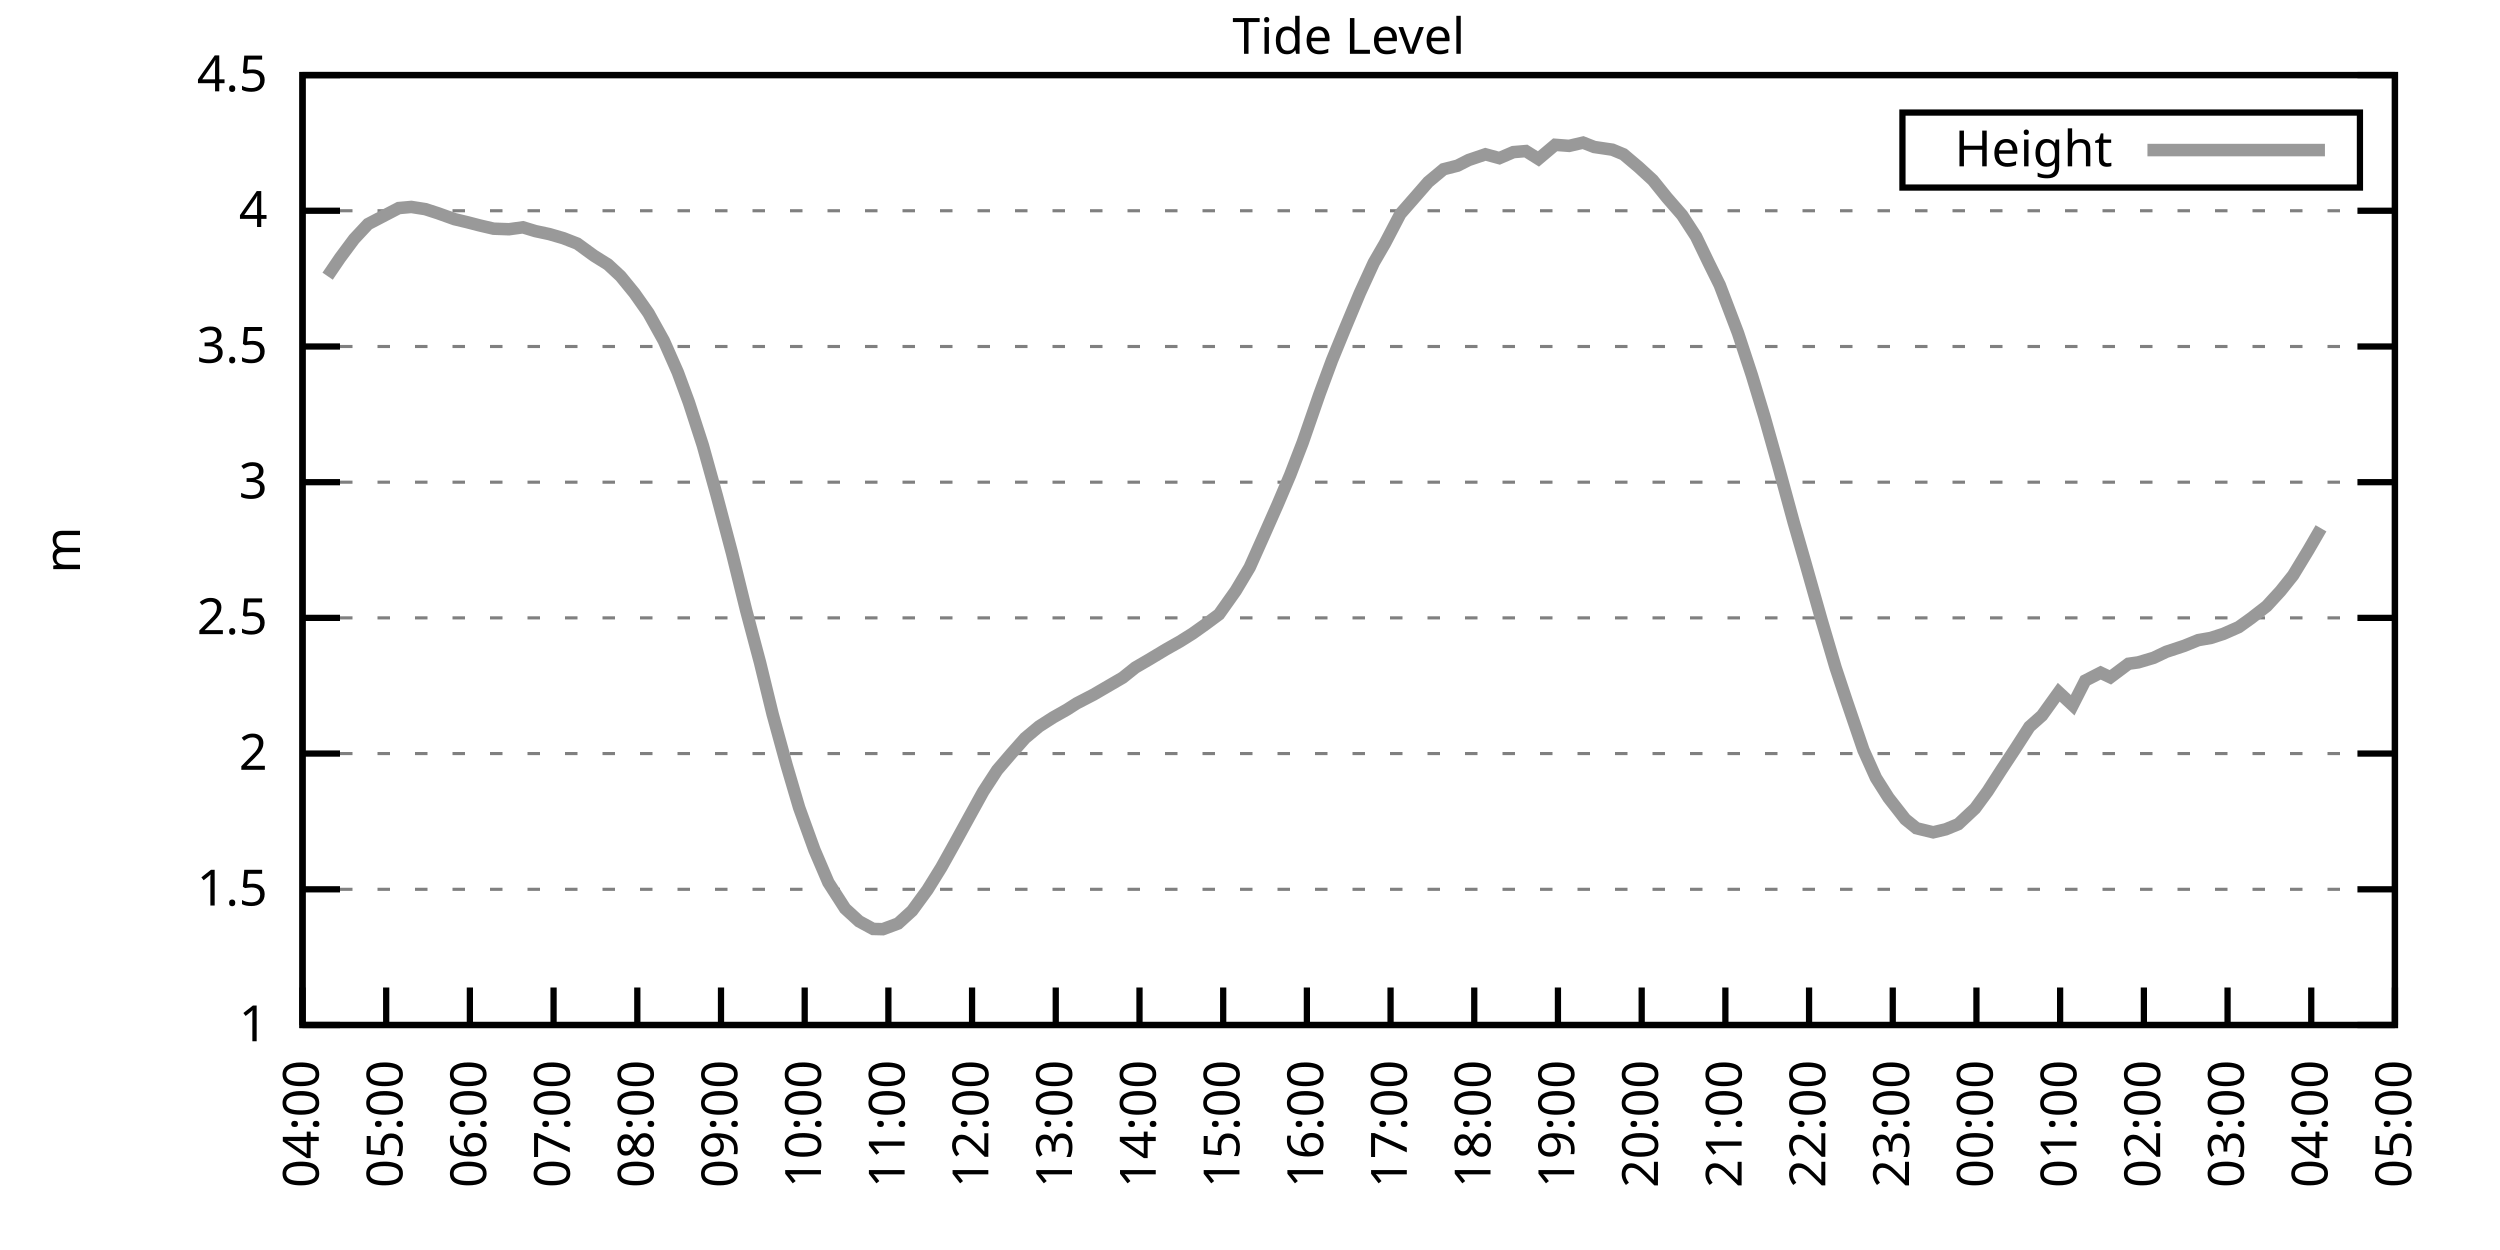
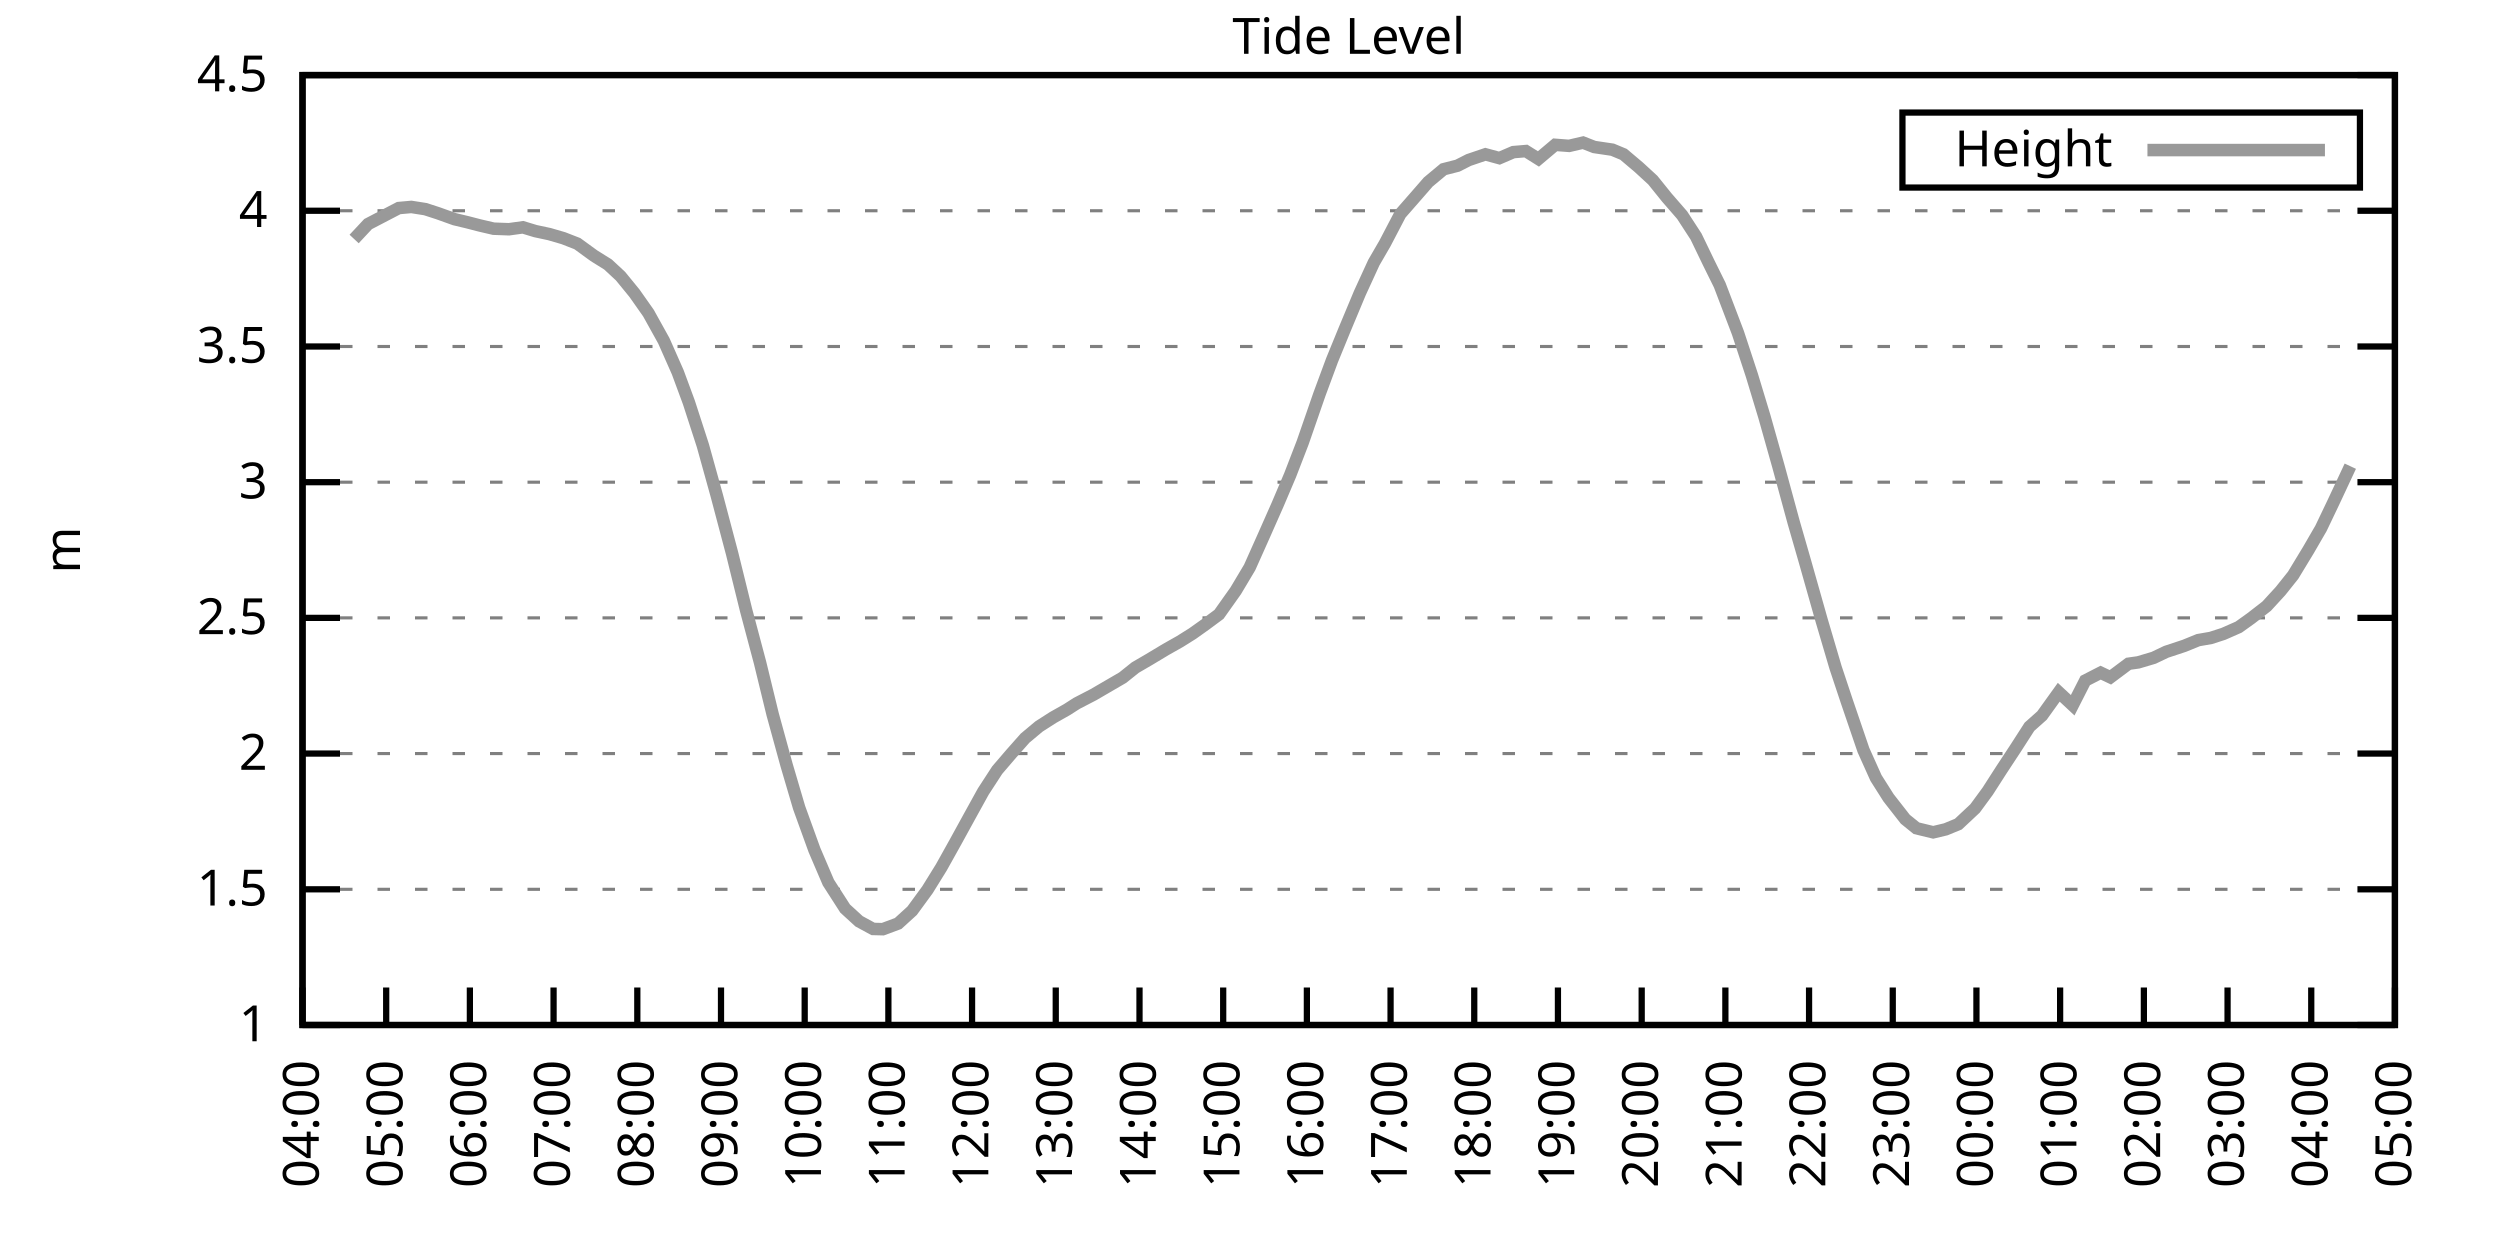
<svg xmlns="http://www.w3.org/2000/svg" xmlns:xlink="http://www.w3.org/1999/xlink" width="400" height="200" viewBox="0 0 400 200">
  <g id="gnuplot_canvas">
    <rect x="0" y="0" width="400" height="200" fill="none" />
    <defs>
      <circle id="gpDot" r="0.5" stroke-width="0.5" stroke="currentColor" />
      <path id="gpPt0" stroke-width="0.333" stroke="currentColor" d="M-1,0 h2 M0,-1 v2" />
      <path id="gpPt1" stroke-width="0.333" stroke="currentColor" d="M-1,-1 L1,1 M1,-1 L-1,1" />
      <path id="gpPt2" stroke-width="0.333" stroke="currentColor" d="M-1,0 L1,0 M0,-1 L0,1 M-1,-1 L1,1 M-1,1 L1,-1" />
      <rect id="gpPt3" stroke-width="0.333" stroke="currentColor" x="-1" y="-1" width="2" height="2" />
      <rect id="gpPt4" stroke-width="0.333" stroke="currentColor" fill="currentColor" x="-1" y="-1" width="2" height="2" />
      <circle id="gpPt5" stroke-width="0.333" stroke="currentColor" cx="0" cy="0" r="1" />
      <use xlink:href="#gpPt5" id="gpPt6" fill="currentColor" stroke="none" />
      <path id="gpPt7" stroke-width="0.333" stroke="currentColor" d="M0,-1.33 L-1.33,0.67 L1.33,0.67 z" />
      <use xlink:href="#gpPt7" id="gpPt8" fill="currentColor" stroke="none" />
      <use xlink:href="#gpPt7" id="gpPt9" stroke="currentColor" transform="rotate(180)" />
      <use xlink:href="#gpPt9" id="gpPt10" fill="currentColor" stroke="none" />
      <use xlink:href="#gpPt3" id="gpPt11" stroke="currentColor" transform="rotate(45)" />
      <use xlink:href="#gpPt11" id="gpPt12" fill="currentColor" stroke="none" />
      <path id="gpPt13" stroke-width="0.333" stroke="currentColor" d="M0,1.330 L1.265,0.411 L0.782,-1.067 L-0.782,-1.076 L-1.265,0.411 z" />
      <use xlink:href="#gpPt13" id="gpPt14" fill="currentColor" stroke="none" />
      <filter id="textbox" filterUnits="objectBoundingBox" x="0" y="0" height="1" width="1">
        <feFlood flood-color="white" flood-opacity="1" result="bgnd" />
        <feComposite in="SourceGraphic" in2="bgnd" operator="atop" />
      </filter>
      <filter id="greybox" filterUnits="objectBoundingBox" x="0" y="0" height="1" width="1">
        <feFlood flood-color="lightgrey" flood-opacity="1" result="grey" />
        <feComposite in="SourceGraphic" in2="grey" operator="atop" />
      </filter>
    </defs>
    <g fill="none" color="white" stroke="currentColor" stroke-width="1.00" stroke-linecap="butt" stroke-linejoin="miter">
</g>
    <g fill="none" color="black" stroke="currentColor" stroke-width="1.00" stroke-linecap="butt" stroke-linejoin="miter">
      <g stroke="none" shape-rendering="crispEdges">
        <polygon fill="rgb(255, 255, 255)" points="48.40,164.00 383.18,164.00 383.18,12.02 48.40,12.02 " />
      </g>
    </g>
    <g fill="none" color="black" stroke="currentColor" stroke-width="1.00" stroke-linecap="butt" stroke-linejoin="miter">
</g>
    <g fill="none" color="black" stroke="black" stroke-width="0.50" stroke-linecap="butt" stroke-linejoin="miter">
</g>
    <g fill="none" color="gray" stroke="currentColor" stroke-width="0.50" stroke-linecap="butt" stroke-linejoin="miter">
      <path stroke="gray" stroke-dasharray="2,4" class="gridline" d="M48.40,164.00 L383.19,164.00  " />
    </g>
    <g fill="none" color="gray" stroke="gray" stroke-width="1.00" stroke-linecap="butt" stroke-linejoin="miter">
</g>
    <g fill="none" color="black" stroke="currentColor" stroke-width="1.00" stroke-linecap="butt" stroke-linejoin="miter">
      <path stroke="black" d="M48.40,164.00 L54.40,164.00 M383.19,164.00 L377.19,164.00  " />
      <g transform="translate(42.80,166.60)" stroke="none" fill="black" font-family="Sans" font-size="8.00" text-anchor="end">
        <text>
          <tspan font-family="Sans"> 1</tspan>
        </text>
      </g>
    </g>
    <g fill="none" color="black" stroke="currentColor" stroke-width="1.00" stroke-linecap="butt" stroke-linejoin="miter">
</g>
    <g fill="none" color="black" stroke="black" stroke-width="0.50" stroke-linecap="butt" stroke-linejoin="miter">
</g>
    <g fill="none" color="gray" stroke="currentColor" stroke-width="0.50" stroke-linecap="butt" stroke-linejoin="miter">
      <path stroke="gray" stroke-dasharray="2,4" class="gridline" d="M48.40,142.29 L383.19,142.29  " />
    </g>
    <g fill="none" color="gray" stroke="gray" stroke-width="1.00" stroke-linecap="butt" stroke-linejoin="miter">
</g>
    <g fill="none" color="black" stroke="currentColor" stroke-width="1.00" stroke-linecap="butt" stroke-linejoin="miter">
      <path stroke="black" d="M48.40,142.29 L54.40,142.29 M383.19,142.29 L377.19,142.29  " />
      <g transform="translate(42.80,144.89)" stroke="none" fill="black" font-family="Sans" font-size="8.00" text-anchor="end">
        <text>
          <tspan font-family="Sans"> 1.5</tspan>
        </text>
      </g>
    </g>
    <g fill="none" color="black" stroke="currentColor" stroke-width="1.00" stroke-linecap="butt" stroke-linejoin="miter">
</g>
    <g fill="none" color="black" stroke="black" stroke-width="0.50" stroke-linecap="butt" stroke-linejoin="miter">
</g>
    <g fill="none" color="gray" stroke="currentColor" stroke-width="0.50" stroke-linecap="butt" stroke-linejoin="miter">
      <path stroke="gray" stroke-dasharray="2,4" class="gridline" d="M48.40,120.57 L383.19,120.57  " />
    </g>
    <g fill="none" color="gray" stroke="gray" stroke-width="1.00" stroke-linecap="butt" stroke-linejoin="miter">
</g>
    <g fill="none" color="black" stroke="currentColor" stroke-width="1.00" stroke-linecap="butt" stroke-linejoin="miter">
      <path stroke="black" d="M48.40,120.57 L54.40,120.57 M383.19,120.57 L377.19,120.57  " />
      <g transform="translate(42.80,123.17)" stroke="none" fill="black" font-family="Sans" font-size="8.00" text-anchor="end">
        <text>
          <tspan font-family="Sans"> 2</tspan>
        </text>
      </g>
    </g>
    <g fill="none" color="black" stroke="currentColor" stroke-width="1.00" stroke-linecap="butt" stroke-linejoin="miter">
</g>
    <g fill="none" color="black" stroke="black" stroke-width="0.50" stroke-linecap="butt" stroke-linejoin="miter">
</g>
    <g fill="none" color="gray" stroke="currentColor" stroke-width="0.50" stroke-linecap="butt" stroke-linejoin="miter">
      <path stroke="gray" stroke-dasharray="2,4" class="gridline" d="M48.40,98.86 L383.19,98.86  " />
    </g>
    <g fill="none" color="gray" stroke="gray" stroke-width="1.00" stroke-linecap="butt" stroke-linejoin="miter">
</g>
    <g fill="none" color="black" stroke="currentColor" stroke-width="1.00" stroke-linecap="butt" stroke-linejoin="miter">
      <path stroke="black" d="M48.40,98.86 L54.40,98.86 M383.19,98.86 L377.19,98.86  " />
      <g transform="translate(42.80,101.46)" stroke="none" fill="black" font-family="Sans" font-size="8.00" text-anchor="end">
        <text>
          <tspan font-family="Sans"> 2.5</tspan>
        </text>
      </g>
    </g>
    <g fill="none" color="black" stroke="currentColor" stroke-width="1.00" stroke-linecap="butt" stroke-linejoin="miter">
</g>
    <g fill="none" color="black" stroke="black" stroke-width="0.50" stroke-linecap="butt" stroke-linejoin="miter">
</g>
    <g fill="none" color="gray" stroke="currentColor" stroke-width="0.50" stroke-linecap="butt" stroke-linejoin="miter">
      <path stroke="gray" stroke-dasharray="2,4" class="gridline" d="M48.40,77.15 L383.19,77.15  " />
    </g>
    <g fill="none" color="gray" stroke="gray" stroke-width="1.00" stroke-linecap="butt" stroke-linejoin="miter">
</g>
    <g fill="none" color="black" stroke="currentColor" stroke-width="1.00" stroke-linecap="butt" stroke-linejoin="miter">
      <path stroke="black" d="M48.40,77.15 L54.40,77.15 M383.19,77.15 L377.19,77.15  " />
      <g transform="translate(42.80,79.75)" stroke="none" fill="black" font-family="Sans" font-size="8.00" text-anchor="end">
        <text>
          <tspan font-family="Sans"> 3</tspan>
        </text>
      </g>
    </g>
    <g fill="none" color="black" stroke="currentColor" stroke-width="1.00" stroke-linecap="butt" stroke-linejoin="miter">
</g>
    <g fill="none" color="black" stroke="black" stroke-width="0.50" stroke-linecap="butt" stroke-linejoin="miter">
</g>
    <g fill="none" color="gray" stroke="currentColor" stroke-width="0.50" stroke-linecap="butt" stroke-linejoin="miter">
      <path stroke="gray" stroke-dasharray="2,4" class="gridline" d="M48.40,55.44 L383.19,55.44  " />
    </g>
    <g fill="none" color="gray" stroke="gray" stroke-width="1.00" stroke-linecap="butt" stroke-linejoin="miter">
</g>
    <g fill="none" color="black" stroke="currentColor" stroke-width="1.00" stroke-linecap="butt" stroke-linejoin="miter">
      <path stroke="black" d="M48.40,55.44 L54.40,55.44 M383.19,55.44 L377.19,55.44  " />
      <g transform="translate(42.80,58.04)" stroke="none" fill="black" font-family="Sans" font-size="8.00" text-anchor="end">
        <text>
          <tspan font-family="Sans"> 3.5</tspan>
        </text>
      </g>
    </g>
    <g fill="none" color="black" stroke="currentColor" stroke-width="1.00" stroke-linecap="butt" stroke-linejoin="miter">
</g>
    <g fill="none" color="black" stroke="black" stroke-width="0.50" stroke-linecap="butt" stroke-linejoin="miter">
</g>
    <g fill="none" color="gray" stroke="currentColor" stroke-width="0.50" stroke-linecap="butt" stroke-linejoin="miter">
      <path stroke="gray" stroke-dasharray="2,4" class="gridline" d="M48.40,33.72 L383.19,33.72  " />
    </g>
    <g fill="none" color="gray" stroke="gray" stroke-width="1.00" stroke-linecap="butt" stroke-linejoin="miter">
</g>
    <g fill="none" color="black" stroke="currentColor" stroke-width="1.00" stroke-linecap="butt" stroke-linejoin="miter">
      <path stroke="black" d="M48.40,33.72 L54.40,33.72 M383.19,33.72 L377.19,33.72  " />
      <g transform="translate(42.80,36.32)" stroke="none" fill="black" font-family="Sans" font-size="8.00" text-anchor="end">
        <text>
          <tspan font-family="Sans"> 4</tspan>
        </text>
      </g>
    </g>
    <g fill="none" color="black" stroke="currentColor" stroke-width="1.00" stroke-linecap="butt" stroke-linejoin="miter">
</g>
    <g fill="none" color="black" stroke="black" stroke-width="0.50" stroke-linecap="butt" stroke-linejoin="miter">
</g>
    <g fill="none" color="gray" stroke="currentColor" stroke-width="0.50" stroke-linecap="butt" stroke-linejoin="miter">
      <path stroke="gray" stroke-dasharray="2,4" class="gridline" d="M48.40,12.01 L383.19,12.01  " />
    </g>
    <g fill="none" color="gray" stroke="gray" stroke-width="1.00" stroke-linecap="butt" stroke-linejoin="miter">
</g>
    <g fill="none" color="black" stroke="currentColor" stroke-width="1.00" stroke-linecap="butt" stroke-linejoin="miter">
      <path stroke="black" d="M48.40,12.01 L54.40,12.01 M383.19,12.01 L377.19,12.01  " />
      <g transform="translate(42.80,14.61)" stroke="none" fill="black" font-family="Sans" font-size="8.00" text-anchor="end">
        <text>
          <tspan font-family="Sans"> 4.5</tspan>
        </text>
      </g>
    </g>
    <g fill="none" color="black" stroke="currentColor" stroke-width="1.00" stroke-linecap="butt" stroke-linejoin="miter">
      <path stroke="black" d="M48.40,164.00 L48.40,158.00  " />
      <g transform="translate(51.00,169.60) rotate(270.00)" stroke="none" fill="black" font-family="Sans" font-size="8.00" text-anchor="end">
        <text>
          <tspan font-family="Sans">04:00</tspan>
        </text>
      </g>
    </g>
    <g fill="none" color="black" stroke="currentColor" stroke-width="1.00" stroke-linecap="butt" stroke-linejoin="miter">
      <path stroke="black" d="M61.79,164.00 L61.79,158.00  " />
      <g transform="translate(64.39,169.60) rotate(270.00)" stroke="none" fill="black" font-family="Sans" font-size="8.00" text-anchor="end">
        <text>
          <tspan font-family="Sans">05:00</tspan>
        </text>
      </g>
    </g>
    <g fill="none" color="black" stroke="currentColor" stroke-width="1.00" stroke-linecap="butt" stroke-linejoin="miter">
      <path stroke="black" d="M75.18,164.00 L75.18,158.00  " />
      <g transform="translate(77.78,169.60) rotate(270.00)" stroke="none" fill="black" font-family="Sans" font-size="8.00" text-anchor="end">
        <text>
          <tspan font-family="Sans">06:00</tspan>
        </text>
      </g>
    </g>
    <g fill="none" color="black" stroke="currentColor" stroke-width="1.00" stroke-linecap="butt" stroke-linejoin="miter">
      <path stroke="black" d="M88.57,164.00 L88.57,158.00  " />
      <g transform="translate(91.17,169.60) rotate(270.00)" stroke="none" fill="black" font-family="Sans" font-size="8.00" text-anchor="end">
        <text>
          <tspan font-family="Sans">07:00</tspan>
        </text>
      </g>
    </g>
    <g fill="none" color="black" stroke="currentColor" stroke-width="1.00" stroke-linecap="butt" stroke-linejoin="miter">
      <path stroke="black" d="M101.97,164.00 L101.97,158.00  " />
      <g transform="translate(104.57,169.60) rotate(270.00)" stroke="none" fill="black" font-family="Sans" font-size="8.00" text-anchor="end">
        <text>
          <tspan font-family="Sans">08:00</tspan>
        </text>
      </g>
    </g>
    <g fill="none" color="black" stroke="currentColor" stroke-width="1.00" stroke-linecap="butt" stroke-linejoin="miter">
      <path stroke="black" d="M115.36,164.00 L115.36,158.00  " />
      <g transform="translate(117.96,169.60) rotate(270.00)" stroke="none" fill="black" font-family="Sans" font-size="8.00" text-anchor="end">
        <text>
          <tspan font-family="Sans">09:00</tspan>
        </text>
      </g>
    </g>
    <g fill="none" color="black" stroke="currentColor" stroke-width="1.00" stroke-linecap="butt" stroke-linejoin="miter">
      <path stroke="black" d="M128.75,164.00 L128.75,158.00  " />
      <g transform="translate(131.35,169.60) rotate(270.00)" stroke="none" fill="black" font-family="Sans" font-size="8.00" text-anchor="end">
        <text>
          <tspan font-family="Sans">10:00</tspan>
        </text>
      </g>
    </g>
    <g fill="none" color="black" stroke="currentColor" stroke-width="1.00" stroke-linecap="butt" stroke-linejoin="miter">
      <path stroke="black" d="M142.14,164.00 L142.14,158.00  " />
      <g transform="translate(144.74,169.60) rotate(270.00)" stroke="none" fill="black" font-family="Sans" font-size="8.00" text-anchor="end">
        <text>
          <tspan font-family="Sans">11:00</tspan>
        </text>
      </g>
    </g>
    <g fill="none" color="black" stroke="currentColor" stroke-width="1.00" stroke-linecap="butt" stroke-linejoin="miter">
      <path stroke="black" d="M155.53,164.00 L155.53,158.00  " />
      <g transform="translate(158.13,169.60) rotate(270.00)" stroke="none" fill="black" font-family="Sans" font-size="8.00" text-anchor="end">
        <text>
          <tspan font-family="Sans">12:00</tspan>
        </text>
      </g>
    </g>
    <g fill="none" color="black" stroke="currentColor" stroke-width="1.00" stroke-linecap="butt" stroke-linejoin="miter">
      <path stroke="black" d="M168.92,164.00 L168.92,158.00  " />
      <g transform="translate(171.52,169.60) rotate(270.00)" stroke="none" fill="black" font-family="Sans" font-size="8.00" text-anchor="end">
        <text>
          <tspan font-family="Sans">13:00</tspan>
        </text>
      </g>
    </g>
    <g fill="none" color="black" stroke="currentColor" stroke-width="1.00" stroke-linecap="butt" stroke-linejoin="miter">
      <path stroke="black" d="M182.32,164.00 L182.32,158.00  " />
      <g transform="translate(184.92,169.60) rotate(270.00)" stroke="none" fill="black" font-family="Sans" font-size="8.00" text-anchor="end">
        <text>
          <tspan font-family="Sans">14:00</tspan>
        </text>
      </g>
    </g>
    <g fill="none" color="black" stroke="currentColor" stroke-width="1.00" stroke-linecap="butt" stroke-linejoin="miter">
      <path stroke="black" d="M195.71,164.00 L195.71,158.00  " />
      <g transform="translate(198.31,169.60) rotate(270.00)" stroke="none" fill="black" font-family="Sans" font-size="8.00" text-anchor="end">
        <text>
          <tspan font-family="Sans">15:00</tspan>
        </text>
      </g>
    </g>
    <g fill="none" color="black" stroke="currentColor" stroke-width="1.00" stroke-linecap="butt" stroke-linejoin="miter">
      <path stroke="black" d="M209.10,164.00 L209.10,158.00  " />
      <g transform="translate(211.70,169.60) rotate(270.00)" stroke="none" fill="black" font-family="Sans" font-size="8.00" text-anchor="end">
        <text>
          <tspan font-family="Sans">16:00</tspan>
        </text>
      </g>
    </g>
    <g fill="none" color="black" stroke="currentColor" stroke-width="1.00" stroke-linecap="butt" stroke-linejoin="miter">
      <path stroke="black" d="M222.49,164.00 L222.49,158.00  " />
      <g transform="translate(225.09,169.60) rotate(270.00)" stroke="none" fill="black" font-family="Sans" font-size="8.00" text-anchor="end">
        <text>
          <tspan font-family="Sans">17:00</tspan>
        </text>
      </g>
    </g>
    <g fill="none" color="black" stroke="currentColor" stroke-width="1.00" stroke-linecap="butt" stroke-linejoin="miter">
      <path stroke="black" d="M235.88,164.00 L235.88,158.00  " />
      <g transform="translate(238.48,169.60) rotate(270.00)" stroke="none" fill="black" font-family="Sans" font-size="8.00" text-anchor="end">
        <text>
          <tspan font-family="Sans">18:00</tspan>
        </text>
      </g>
    </g>
    <g fill="none" color="black" stroke="currentColor" stroke-width="1.00" stroke-linecap="butt" stroke-linejoin="miter">
      <path stroke="black" d="M249.27,164.00 L249.27,158.00  " />
      <g transform="translate(251.87,169.60) rotate(270.00)" stroke="none" fill="black" font-family="Sans" font-size="8.00" text-anchor="end">
        <text>
          <tspan font-family="Sans">19:00</tspan>
        </text>
      </g>
    </g>
    <g fill="none" color="black" stroke="currentColor" stroke-width="1.00" stroke-linecap="butt" stroke-linejoin="miter">
      <path stroke="black" d="M262.67,164.00 L262.67,158.00  " />
      <g transform="translate(265.27,169.60) rotate(270.00)" stroke="none" fill="black" font-family="Sans" font-size="8.00" text-anchor="end">
        <text>
          <tspan font-family="Sans">20:00</tspan>
        </text>
      </g>
    </g>
    <g fill="none" color="black" stroke="currentColor" stroke-width="1.00" stroke-linecap="butt" stroke-linejoin="miter">
      <path stroke="black" d="M276.06,164.00 L276.06,158.00  " />
      <g transform="translate(278.66,169.60) rotate(270.00)" stroke="none" fill="black" font-family="Sans" font-size="8.00" text-anchor="end">
        <text>
          <tspan font-family="Sans">21:00</tspan>
        </text>
      </g>
    </g>
    <g fill="none" color="black" stroke="currentColor" stroke-width="1.00" stroke-linecap="butt" stroke-linejoin="miter">
      <path stroke="black" d="M289.45,164.00 L289.45,158.00  " />
      <g transform="translate(292.05,169.60) rotate(270.00)" stroke="none" fill="black" font-family="Sans" font-size="8.00" text-anchor="end">
        <text>
          <tspan font-family="Sans">22:00</tspan>
        </text>
      </g>
    </g>
    <g fill="none" color="black" stroke="currentColor" stroke-width="1.00" stroke-linecap="butt" stroke-linejoin="miter">
      <path stroke="black" d="M302.84,164.00 L302.84,158.00  " />
      <g transform="translate(305.44,169.60) rotate(270.00)" stroke="none" fill="black" font-family="Sans" font-size="8.00" text-anchor="end">
        <text>
          <tspan font-family="Sans">23:00</tspan>
        </text>
      </g>
    </g>
    <g fill="none" color="black" stroke="currentColor" stroke-width="1.00" stroke-linecap="butt" stroke-linejoin="miter">
      <path stroke="black" d="M316.23,164.00 L316.23,158.00  " />
      <g transform="translate(318.83,169.60) rotate(270.00)" stroke="none" fill="black" font-family="Sans" font-size="8.00" text-anchor="end">
        <text>
          <tspan font-family="Sans">00:00</tspan>
        </text>
      </g>
    </g>
    <g fill="none" color="black" stroke="currentColor" stroke-width="1.00" stroke-linecap="butt" stroke-linejoin="miter">
      <path stroke="black" d="M329.62,164.00 L329.62,158.00  " />
      <g transform="translate(332.22,169.60) rotate(270.00)" stroke="none" fill="black" font-family="Sans" font-size="8.00" text-anchor="end">
        <text>
          <tspan font-family="Sans">01:00</tspan>
        </text>
      </g>
    </g>
    <g fill="none" color="black" stroke="currentColor" stroke-width="1.00" stroke-linecap="butt" stroke-linejoin="miter">
      <path stroke="black" d="M343.02,164.00 L343.02,158.00  " />
      <g transform="translate(345.62,169.60) rotate(270.00)" stroke="none" fill="black" font-family="Sans" font-size="8.00" text-anchor="end">
        <text>
          <tspan font-family="Sans">02:00</tspan>
        </text>
      </g>
    </g>
    <g fill="none" color="black" stroke="currentColor" stroke-width="1.00" stroke-linecap="butt" stroke-linejoin="miter">
      <path stroke="black" d="M356.41,164.00 L356.41,158.00  " />
      <g transform="translate(359.01,169.60) rotate(270.00)" stroke="none" fill="black" font-family="Sans" font-size="8.00" text-anchor="end">
        <text>
          <tspan font-family="Sans">03:00</tspan>
        </text>
      </g>
    </g>
    <g fill="none" color="black" stroke="currentColor" stroke-width="1.00" stroke-linecap="butt" stroke-linejoin="miter">
      <path stroke="black" d="M369.80,164.00 L369.80,158.00  " />
      <g transform="translate(372.40,169.60) rotate(270.00)" stroke="none" fill="black" font-family="Sans" font-size="8.00" text-anchor="end">
        <text>
          <tspan font-family="Sans">04:00</tspan>
        </text>
      </g>
    </g>
    <g fill="none" color="black" stroke="currentColor" stroke-width="1.00" stroke-linecap="butt" stroke-linejoin="miter">
      <path stroke="black" d="M383.19,164.00 L383.19,158.00  " />
      <g transform="translate(385.79,169.60) rotate(270.00)" stroke="none" fill="black" font-family="Sans" font-size="8.00" text-anchor="end">
        <text>
          <tspan font-family="Sans">05:00</tspan>
        </text>
      </g>
    </g>
    <g fill="none" color="black" stroke="currentColor" stroke-width="1.00" stroke-linecap="butt" stroke-linejoin="miter">
</g>
    <g fill="none" color="black" stroke="currentColor" stroke-width="1.00" stroke-linecap="butt" stroke-linejoin="miter">
      <path stroke="black" d="M48.40,12.01 L48.40,164.00 L383.19,164.00 L383.19,12.01 L48.40,12.01 Z  " />
    </g>
    <g fill="none" color="black" stroke="currentColor" stroke-width="1.00" stroke-linecap="butt" stroke-linejoin="miter">
</g>
    <g fill="none" color="black" stroke="currentColor" stroke-width="1.00" stroke-linecap="butt" stroke-linejoin="miter">
      <path stroke="black" d="M304.39,30.01 L304.39,18.01 L377.59,18.01 L377.59,30.01 L304.39,30.01 Z  " />
    </g>
    <g id="Tide_level_plot_1">
      <g fill="none" color="white" stroke="black" stroke-width="2.00" stroke-linecap="butt" stroke-linejoin="miter">
</g>
      <g fill="none" color="black" stroke="currentColor" stroke-width="2.00" stroke-linecap="butt" stroke-linejoin="miter">
        <g transform="translate(337.99,26.61)" stroke="none" fill="black" font-family="Sans" font-size="8.00" text-anchor="end">
          <text>
            <tspan font-family="Sans">Height</tspan>
          </text>
        </g>
      </g>
      <g fill="none" color="black" stroke="currentColor" stroke-width="2.00" stroke-linecap="butt" stroke-linejoin="miter">
-         <path stroke="rgb(153, 153, 153)" d="M343.59,24.01 L371.99,24.01 M52.42,44.19 L54.43,41.24 L56.66,38.24 L58.89,35.85 L63.80,33.29 L65.81,33.11   L68.04,33.46 L70.05,34.11 L72.73,35.07 L74.74,35.55 L76.75,36.07 L78.98,36.59 L81.43,36.68 L83.66,36.37   L85.67,36.98 L87.91,37.46 L90.14,38.11 L92.37,38.98 L95.05,40.93 L97.28,42.32 L99.29,44.19 L101.52,46.92   L103.75,50.09 L106.21,54.52 L108.44,59.56 L110.22,64.38 L112.46,71.29 L114.69,79.32 L117.14,88.57 L119.38,97.65   L121.61,106.03 L123.62,114.28 L125.85,122.40 L127.86,129.22 L130.31,135.99 L132.54,141.20 L135.22,145.37 L137.45,147.41   L139.69,148.63 L141.25,148.67 L143.70,147.76 L145.94,145.72 L148.39,142.37 L150.62,138.77 L152.85,134.77 L155.09,130.69   L157.32,126.65 L159.55,123.22 L161.78,120.62 L164.01,118.10 L166.25,116.23 L168.48,114.80 L170.71,113.54 L172.27,112.54   L174.95,111.15 L177.63,109.59 L179.64,108.42 L181.65,106.81 L183.88,105.51 L186.56,103.90 L188.79,102.64 L190.80,101.38   L192.81,99.95 L195.04,98.30 L197.72,94.52 L199.95,90.78 L202.18,85.79 L204.41,80.75 L206.42,76.02 L208.43,70.81   L211.11,63.08 L213.12,57.65 L215.13,52.74 L217.58,46.88 L219.81,42.02 L221.60,38.93 L224.05,34.24 L226.29,31.68   L228.52,29.12 L230.97,27.08 L233.20,26.51 L234.99,25.60 L237.67,24.69 L239.90,25.30 L242.13,24.34 L244.14,24.17   L246.15,25.43 L248.83,23.17 L251.06,23.34 L253.29,22.82 L255.08,23.52 L257.98,23.95 L259.76,24.69 L262.22,26.77   L264.45,28.82 L266.68,31.59 L269.14,34.42 L271.37,37.85 L273.38,42.02 L275.16,45.62 L278.07,53.26 L280.30,60.04   L282.31,66.68 L284.54,74.59 L286.99,83.58 L288.78,89.79 L291.46,99.25 L293.69,106.81 L295.48,112.19 L298.15,120.01   L300.16,124.48 L302.17,127.65 L304.85,131.08 L306.63,132.52 L309.31,133.17 L311.32,132.69 L313.33,131.86 L316.01,129.35   L318.02,126.61 L320.25,123.14 L322.48,119.75 L324.71,116.28 L326.72,114.49 L329.40,110.76 L331.63,112.84 L333.64,108.89   L336.10,107.63 L337.66,108.37 L340.56,106.20 L342.12,105.98 L344.58,105.25 L346.59,104.29 L349.49,103.33 L351.72,102.42   L353.73,102.07 L355.74,101.42 L358.19,100.34 L360.20,98.90 L362.66,96.99 L364.89,94.56 L366.90,92.04 L369.35,88.00   L371.36,84.53  " />
+         <path stroke="rgb(153, 153, 153)" d="M343.59,24.01 L371.99,24.01 M56.66,38.24 L58.89,35.85 L63.80,33.29 L65.81,33.11 L68.04,33.46 L70.05,34.11   L72.73,35.07 L74.74,35.55 L76.75,36.07 L78.98,36.59 L81.43,36.68 L83.66,36.37 L85.67,36.98 L87.91,37.46   L90.14,38.11 L92.37,38.98 L95.05,40.93 L97.28,42.32 L99.29,44.19 L101.52,46.92 L103.75,50.09 L106.21,54.52   L108.44,59.56 L110.22,64.38 L112.46,71.29 L114.69,79.32 L117.14,88.57 L119.38,97.65 L121.61,106.03 L123.62,114.28   L125.85,122.40 L127.86,129.22 L130.31,135.99 L132.54,141.20 L135.22,145.37 L137.45,147.41 L139.69,148.63 L141.25,148.67   L143.70,147.76 L145.94,145.72 L148.39,142.37 L150.62,138.77 L152.85,134.77 L155.09,130.69 L157.32,126.65 L159.55,123.22   L161.78,120.62 L164.01,118.10 L166.25,116.23 L168.48,114.80 L170.71,113.54 L172.27,112.54 L174.95,111.15 L177.63,109.59   L179.64,108.42 L181.65,106.81 L183.88,105.51 L186.56,103.90 L188.79,102.64 L190.80,101.38 L192.81,99.95 L195.04,98.30   L197.72,94.52 L199.95,90.78 L202.18,85.79 L204.41,80.75 L206.42,76.02 L208.43,70.81 L211.11,63.08 L213.12,57.65   L215.13,52.74 L217.58,46.88 L219.81,42.02 L221.60,38.93 L224.05,34.24 L226.29,31.68 L228.52,29.12 L230.97,27.08   L233.20,26.51 L234.99,25.60 L237.67,24.69 L239.90,25.30 L242.13,24.34 L244.14,24.17 L246.15,25.43 L248.83,23.17   L251.06,23.34 L253.29,22.82 L255.08,23.52 L257.98,23.95 L259.76,24.69 L262.22,26.77 L264.45,28.82 L266.68,31.59   L269.14,34.42 L271.37,37.85 L273.38,42.02 L275.16,45.62 L278.07,53.26 L280.30,60.04 L282.31,66.68 L284.54,74.59   L286.99,83.58 L288.78,89.79 L291.46,99.25 L293.69,106.81 L295.48,112.19 L298.15,120.01 L300.16,124.48 L302.17,127.65   L304.85,131.08 L306.63,132.52 L309.31,133.17 L311.32,132.69 L313.33,131.86 L316.01,129.35 L318.02,126.61 L320.25,123.14   L322.48,119.75 L324.71,116.28 L326.72,114.49 L329.40,110.76 L331.63,112.84 L333.64,108.89 L336.10,107.63 L337.66,108.37   L340.56,106.20 L342.12,105.98 L344.58,105.25 L346.59,104.29 L349.49,103.33 L351.72,102.42 L353.73,102.07 L355.74,101.42   L358.19,100.34 L360.20,98.90 L362.66,96.99 L364.89,94.56 L366.90,92.04 L369.35,88.00 L371.36,84.53 L373.37,80.32   L376.05,74.59  " />
      </g>
    </g>
    <g fill="none" color="black" stroke="currentColor" stroke-width="2.00" stroke-linecap="butt" stroke-linejoin="miter">
</g>
    <g fill="none" color="black" stroke="black" stroke-width="1.00" stroke-linecap="butt" stroke-linejoin="miter">
</g>
    <g fill="none" color="black" stroke="currentColor" stroke-width="1.00" stroke-linecap="butt" stroke-linejoin="miter">
      <path stroke="black" d="M48.40,12.01 L48.40,164.00 L383.19,164.00 L383.19,12.01 L48.40,12.01 Z  " />
      <g transform="translate(12.80,88.01) rotate(270.00)" stroke="none" fill="black" font-family="Sans" font-size="8.00" text-anchor="middle">
        <text>
          <tspan font-family="Sans">m</tspan>
        </text>
      </g>
    </g>
    <g fill="none" color="black" stroke="currentColor" stroke-width="1.00" stroke-linecap="butt" stroke-linejoin="miter">
</g>
    <g fill="none" color="black" stroke="currentColor" stroke-width="1.00" stroke-linecap="butt" stroke-linejoin="miter">
      <g transform="translate(215.79,8.61)" stroke="none" fill="black" font-family="Sans" font-size="8.00" text-anchor="middle">
        <text>
          <tspan font-family="Sans">Tide Level</tspan>
        </text>
      </g>
    </g>
    <g fill="none" color="black" stroke="currentColor" stroke-width="1.00" stroke-linecap="butt" stroke-linejoin="miter">
</g>
  </g>
</svg>
